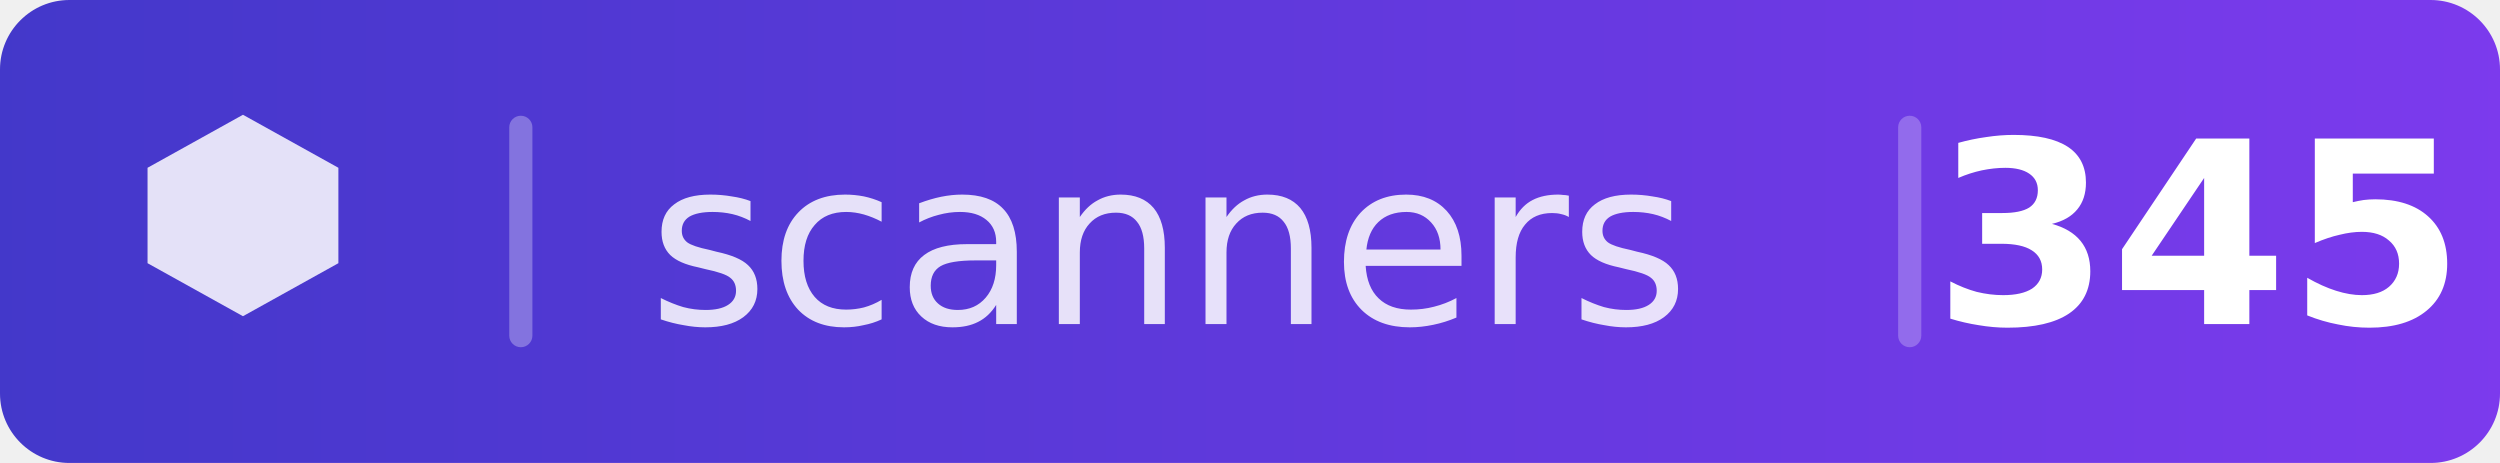
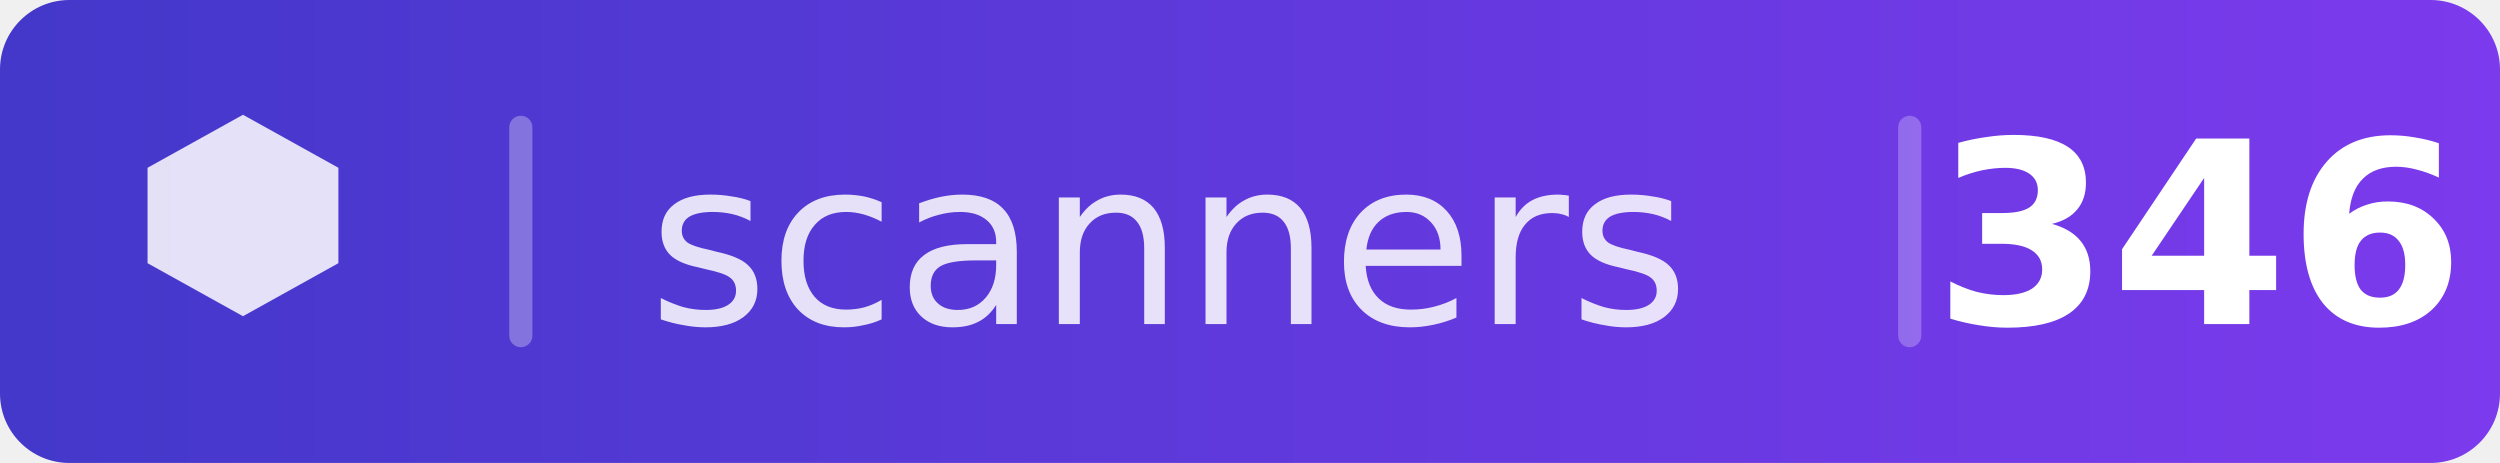
<svg xmlns="http://www.w3.org/2000/svg" width="108" height="20" viewBox="0 0 108 20">
  <defs>
    <clipPath id="c">
      <rect width="108" height="20" rx="3" />
    </clipPath>
    <linearGradient id="bg" x1="0" y1="0" x2="1" y2="0">
      <stop offset="0%" stop-color="#4338ca" />
      <stop offset="100%" stop-color="#7c3aed" />
    </linearGradient>
  </defs>
  <g clip-path="url(#c)">
    <rect width="108" height="20" fill="url(#bg)" />
  </g>
  <g transform="translate(5,4.5) scale(0.458)">
    <path d="M12 1l-9 5v9l9 5 9-5v-9l-9-5z" fill="rgba(255,255,255,0.85)" />
  </g>
  <rect x="22" y="5" width="1" height="10" fill="rgba(255,255,255,0.3)" rx="0.5" />
  <text x="28" y="14" font-family="DejaVu Sans,Verdana,Geneva,sans-serif" font-size="10" fill="rgba(255,255,255,0.85)">scanners</text>
  <rect x="82" y="5" width="1" height="10" fill="rgba(255,255,255,0.25)" rx="0.5" />
-   <text x="95" y="14" text-anchor="middle" font-family="DejaVu Sans,Verdana,Geneva,sans-serif" font-size="11" fill="white" font-weight="700">345</text>
+   <text x="95" y="14" text-anchor="middle" font-family="DejaVu Sans,Verdana,Geneva,sans-serif" font-size="11" fill="white" font-weight="700">346</text>
</svg>
